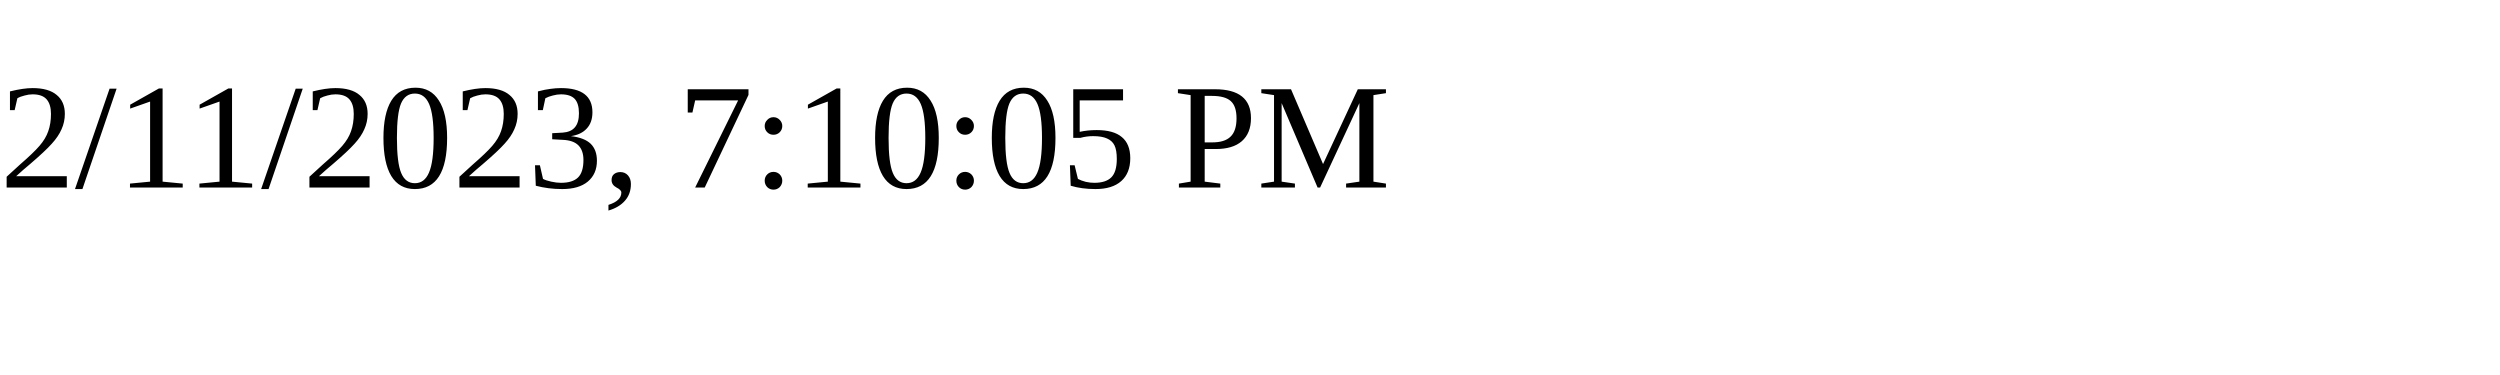
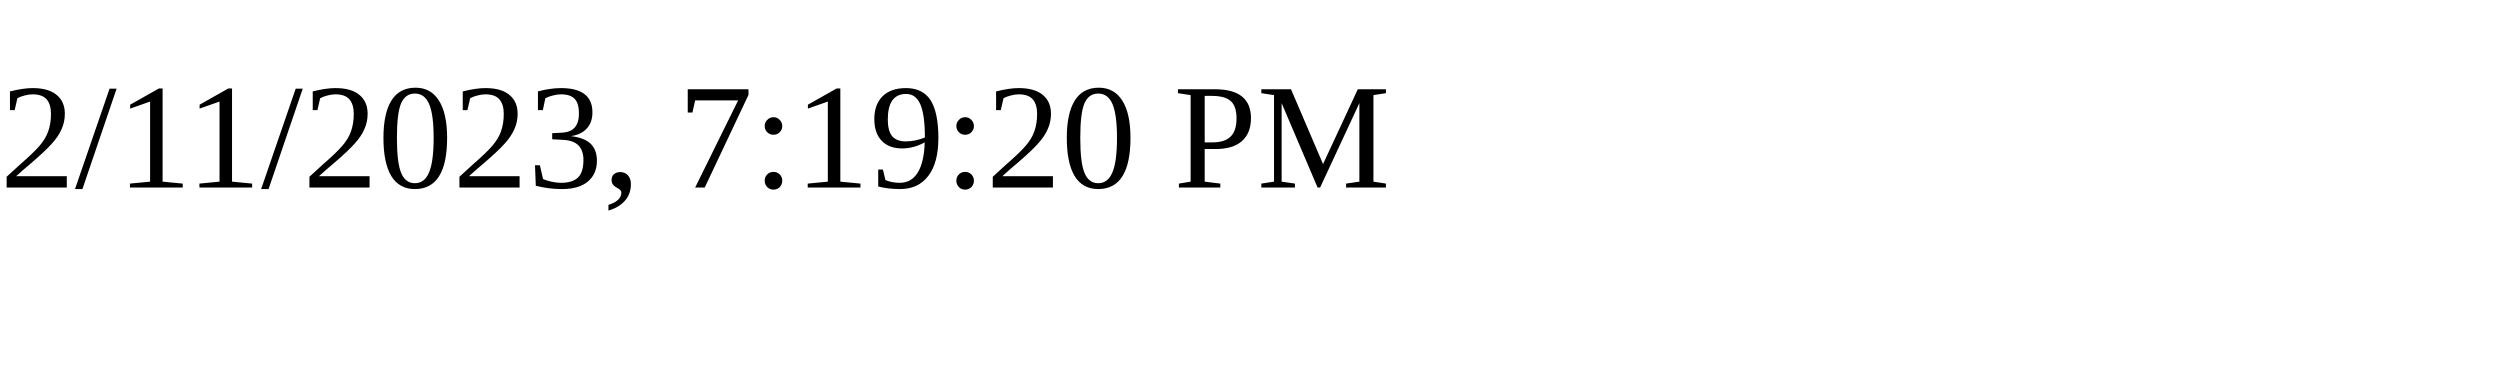
<svg xmlns="http://www.w3.org/2000/svg" height="30" width="200">
-   <text x="0" y="15">2/11/2023, 7:10:05 PM</text>
+   <text x="0" y="15">2/11/2023, 7:19:20 PM</text>
</svg>
